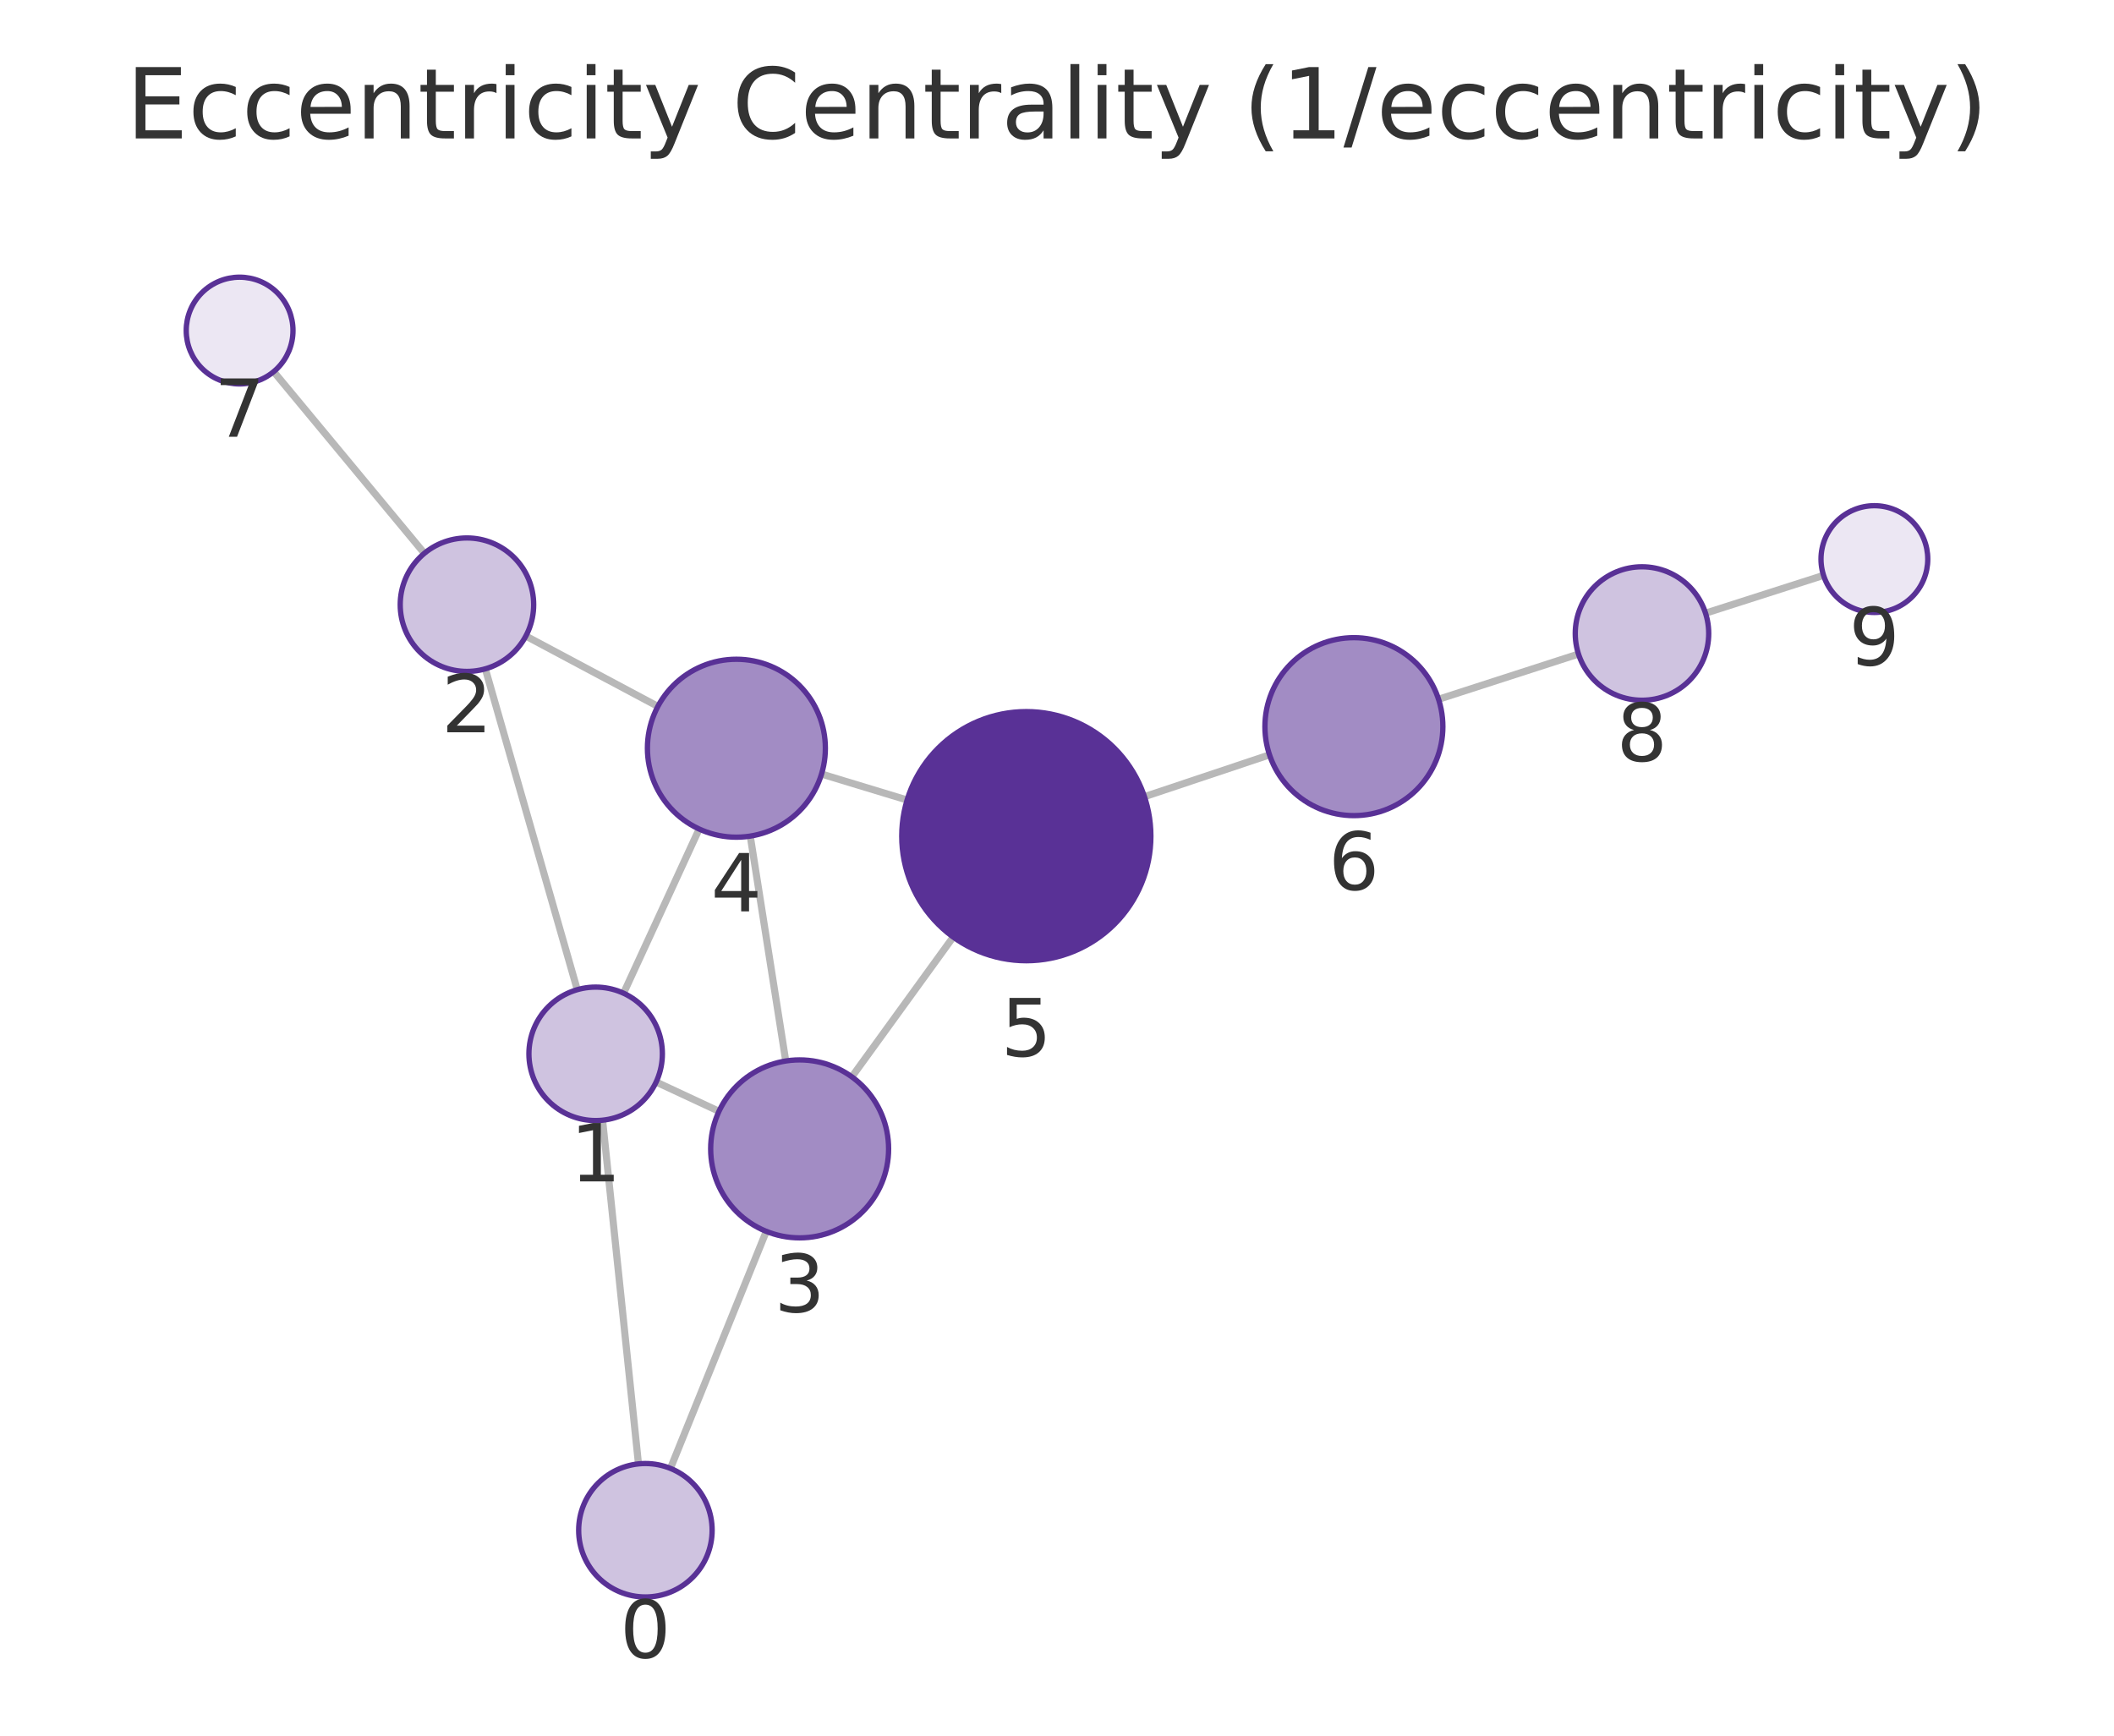
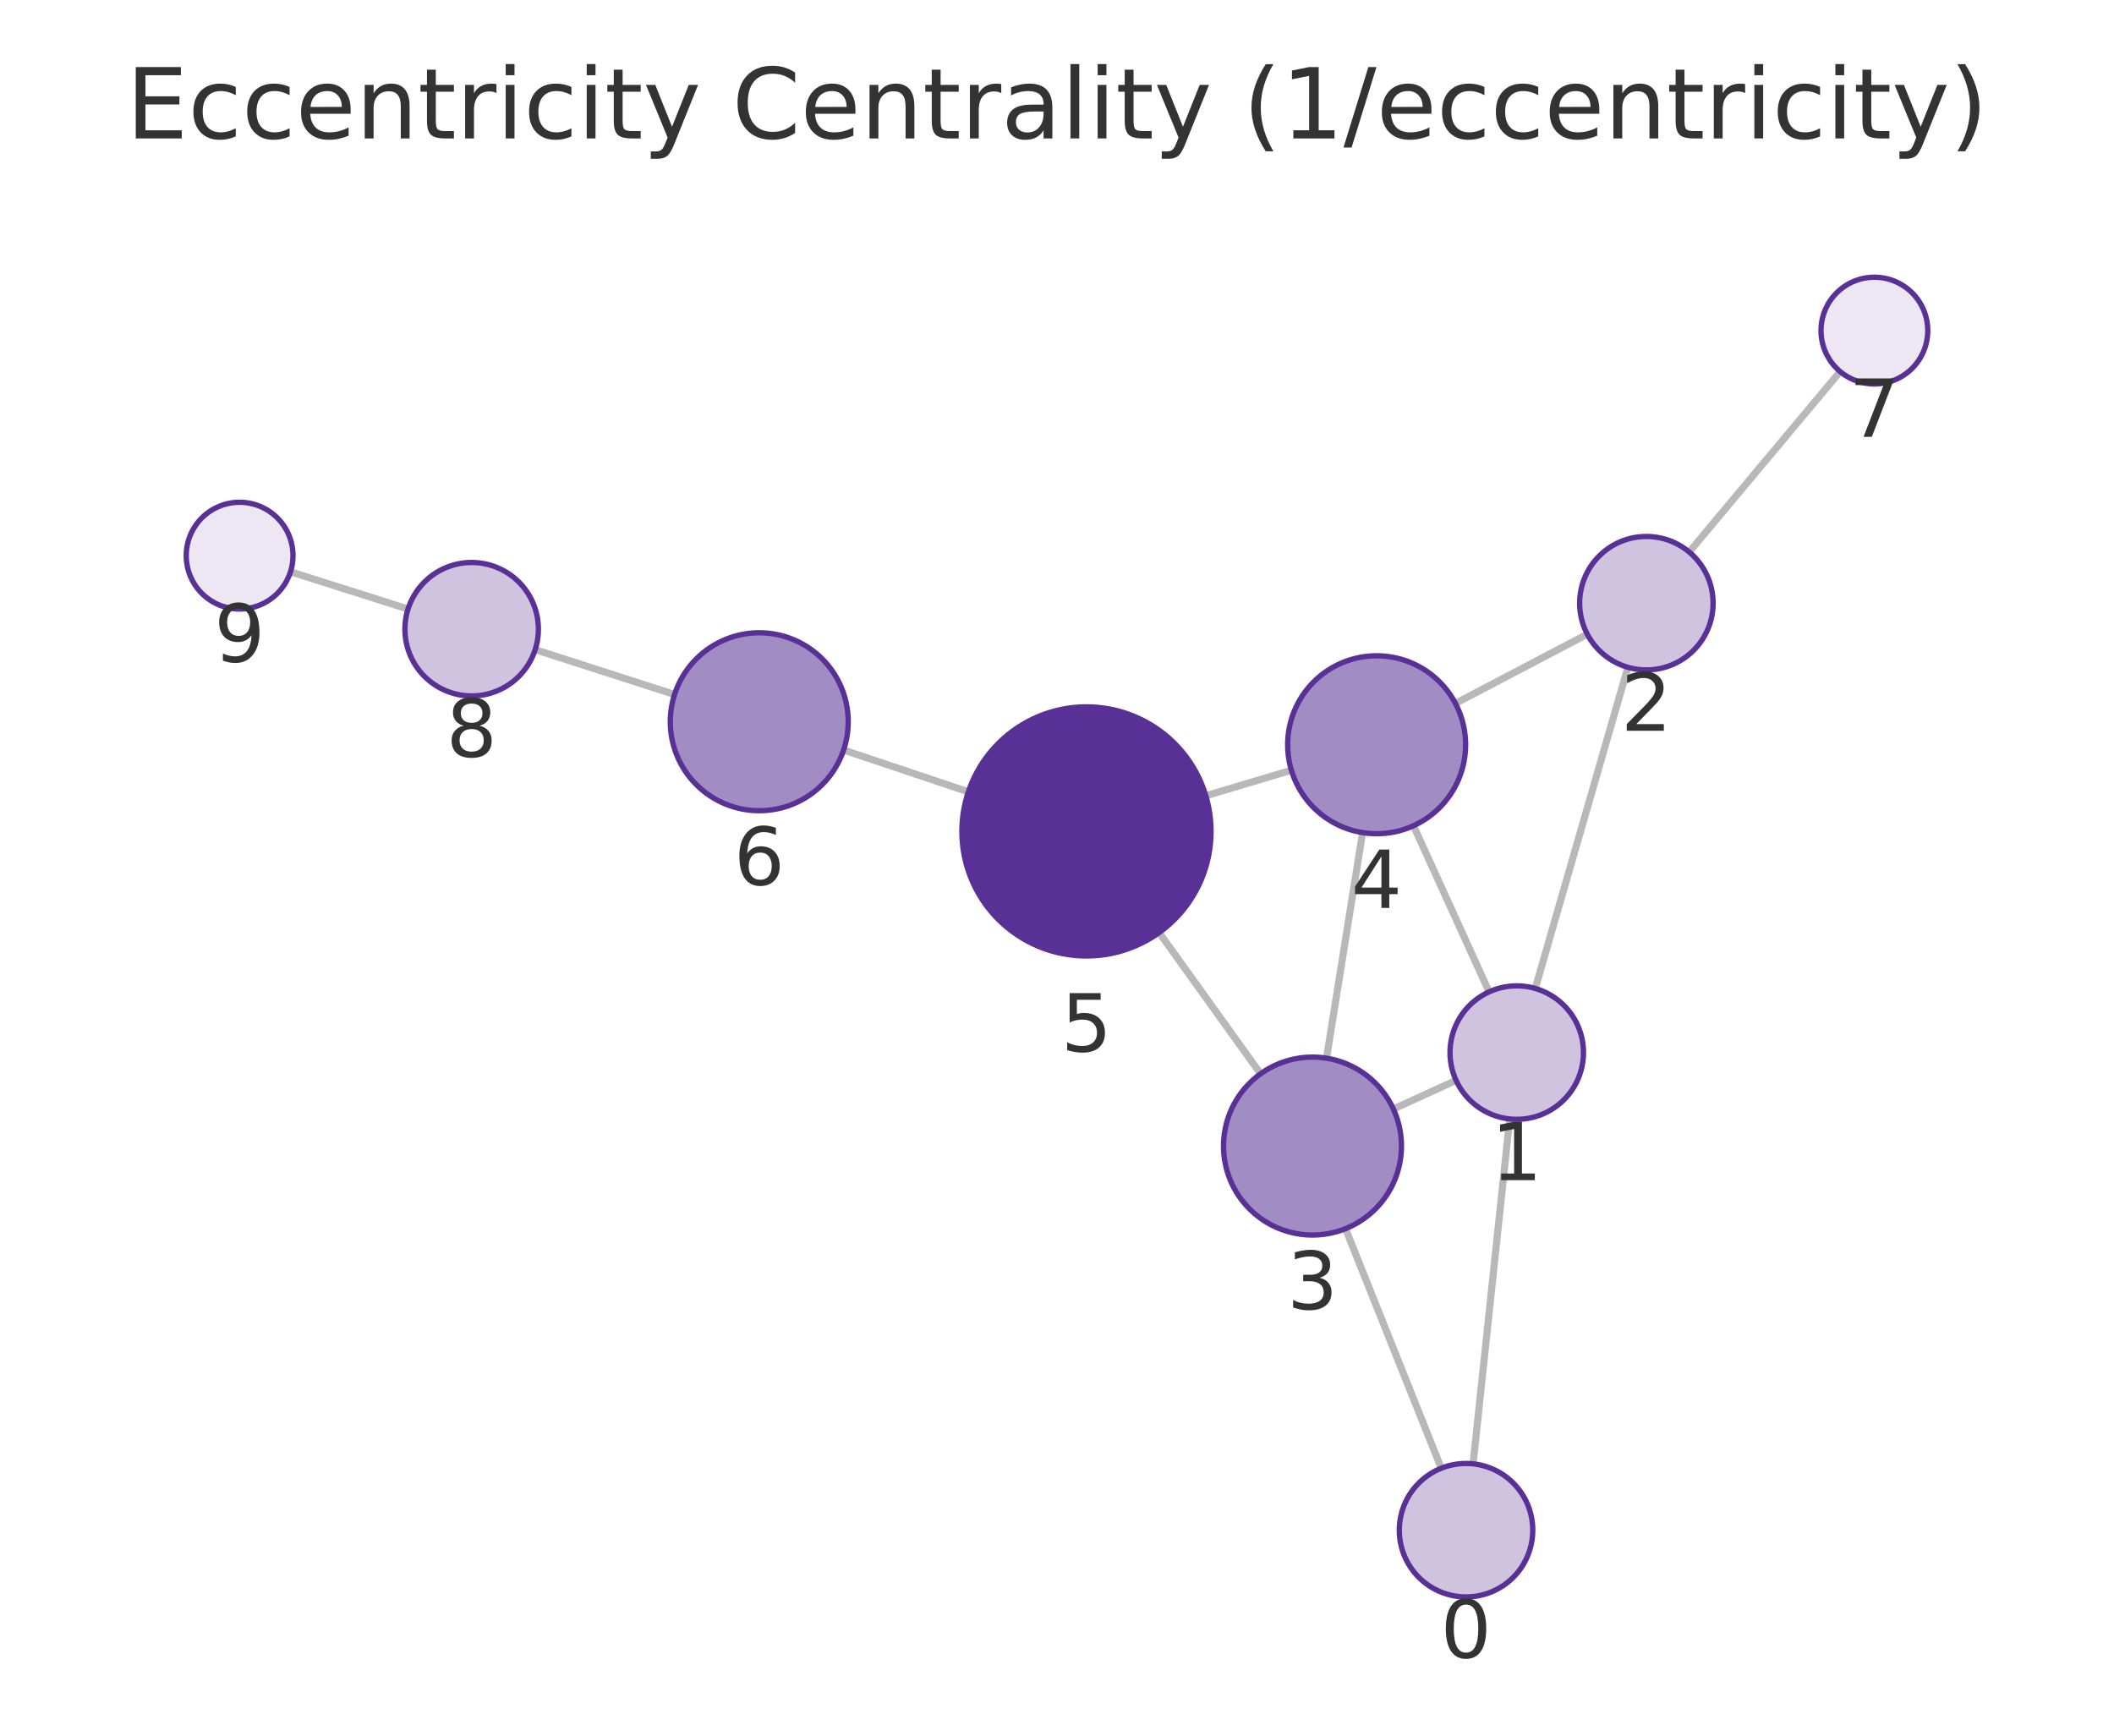
<svg xmlns="http://www.w3.org/2000/svg" xmlns:xlink="http://www.w3.org/1999/xlink" width="237.6pt" height="195.078pt" viewBox="0 0 237.6 195.078" version="1.1">
  <defs>
    <style type="text/css">*{stroke-linejoin: round; stroke-linecap: butt}</style>
  </defs>
  <g id="figure_1">
    <g id="patch_1">
      <path d="M 0 195.078  L 237.6 195.078  L 237.6 0  L 0 0  L 0 195.078  z " style="fill: none" />
    </g>
    <g id="axes_1">
      <g id="patch_2">
        <path d="M 7.2 187.878  L 230.4 187.878  L 230.4 21.558  L 7.2 21.558  L 7.2 187.878  z " style="fill: none" />
      </g>
      <g id="EdgeCollection_1">
-         <path d="M 71.76 164.532  L 67.726 125.904  " clip-path="url(#pd42b0aeefe)" style="fill: #b8b8b8; stroke: #b8b8b8; stroke-width: 0.8" />
-         <path d="M 75.351 165.039  L 86.124 138.399  " clip-path="url(#pd42b0aeefe)" style="fill: #b8b8b8; stroke: #b8b8b8; stroke-width: 0.8" />
-         <path d="M 64.881 111.235  L 54.548 75.174  " clip-path="url(#pd42b0aeefe)" style="fill: #b8b8b8; stroke: #b8b8b8; stroke-width: 0.8" />
-         <path d="M 73.745 121.613  L 80.809 124.905  " clip-path="url(#pd42b0aeefe)" style="fill: #b8b8b8; stroke: #b8b8b8; stroke-width: 0.8" />
-         <path d="M 70.084 111.633  L 78.583 93.179  " clip-path="url(#pd42b0aeefe)" style="fill: #b8b8b8; stroke: #b8b8b8; stroke-width: 0.8" />
-         <path d="M 59.101 71.49  L 73.94 79.395  " clip-path="url(#pd42b0aeefe)" style="fill: #b8b8b8; stroke: #b8b8b8; stroke-width: 0.8" />
-         <path d="M 47.694 62.191  L 30.761 41.772  " clip-path="url(#pd42b0aeefe)" style="fill: #b8b8b8; stroke: #b8b8b8; stroke-width: 0.8" />
-         <path d="M 88.314 119.251  L 84.325 93.974  " clip-path="url(#pd42b0aeefe)" style="fill: #b8b8b8; stroke: #b8b8b8; stroke-width: 0.8" />
-         <path d="M 95.743 121.032  L 107.134 105.317  " clip-path="url(#pd42b0aeefe)" style="fill: #b8b8b8; stroke: #b8b8b8; stroke-width: 0.8" />
-         <path d="M 92.335 86.999  L 101.954 89.917  " clip-path="url(#pd42b0aeefe)" style="fill: #b8b8b8; stroke: #b8b8b8; stroke-width: 0.8" />
-         <path d="M 128.628 89.542  L 142.685 84.841  " clip-path="url(#pd42b0aeefe)" style="fill: #b8b8b8; stroke: #b8b8b8; stroke-width: 0.8" />
-         <path d="M 161.684 78.594  L 177.412 73.511  " clip-path="url(#pd42b0aeefe)" style="fill: #b8b8b8; stroke: #b8b8b8; stroke-width: 0.8" />
-         <path d="M 191.691 68.917  L 204.955 64.668  " clip-path="url(#pd42b0aeefe)" style="fill: #b8b8b8; stroke: #b8b8b8; stroke-width: 0.8" />
+         <path d="M 165.565 164.528  L 169.681 125.763  " clip-path="url(#pe5b7f49e84)" style="fill: #b8b8b8; stroke: #b8b8b8; stroke-width: 0.8" />
+         <path d="M 161.989 165.022  L 151.226 138.097  " clip-path="url(#pe5b7f49e84)" style="fill: #b8b8b8; stroke: #b8b8b8; stroke-width: 0.8" />
+         <path d="M 172.551 111.099  L 182.963 75.001  " clip-path="url(#pe5b7f49e84)" style="fill: #b8b8b8; stroke: #b8b8b8; stroke-width: 0.8" />
+         <path d="M 163.653 121.426  L 156.608 124.65  " clip-path="url(#pe5b7f49e84)" style="fill: #b8b8b8; stroke: #b8b8b8; stroke-width: 0.8" />
+         <path d="M 167.366 111.479  L 158.868 92.809  " clip-path="url(#pe5b7f49e84)" style="fill: #b8b8b8; stroke: #b8b8b8; stroke-width: 0.8" />
+         <path d="M 178.401 71.281  L 163.58 79.06  " clip-path="url(#pe5b7f49e84)" style="fill: #b8b8b8; stroke: #b8b8b8; stroke-width: 0.8" />
+         <path d="M 189.854 62.042  L 206.82 41.761  " clip-path="url(#pe5b7f49e84)" style="fill: #b8b8b8; stroke: #b8b8b8; stroke-width: 0.8" />
+         <path d="M 149.093 118.936  L 153.147 93.582  " clip-path="url(#pe5b7f49e84)" style="fill: #b8b8b8; stroke: #b8b8b8; stroke-width: 0.8" />
+         <path d="M 141.681 120.689  L 130.279 104.817  " clip-path="url(#pe5b7f49e84)" style="fill: #b8b8b8; stroke: #b8b8b8; stroke-width: 0.8" />
+         <path d="M 145.143 86.569  L 135.526 89.441  " clip-path="url(#pe5b7f49e84)" style="fill: #b8b8b8; stroke: #b8b8b8; stroke-width: 0.8" />
+         <path d="M 108.837 88.998  L 94.817 84.298  " clip-path="url(#pe5b7f49e84)" style="fill: #b8b8b8; stroke: #b8b8b8; stroke-width: 0.8" />
+         <path d="M 75.816 78.057  L 60.15 73.016  " clip-path="url(#pe5b7f49e84)" style="fill: #b8b8b8; stroke: #b8b8b8; stroke-width: 0.8" />
+         <path d="M 45.861 68.453  L 32.65 64.265  " clip-path="url(#pe5b7f49e84)" style="fill: #b8b8b8; stroke: #b8b8b8; stroke-width: 0.8" />
      </g>
      <g id="VertexCollection_1">
-         <path d="M 72.539 179.492  C 74.528 179.492 76.436 178.702 77.842 177.295  C 79.248 175.889 80.039 173.981 80.039 171.992  C 80.039 170.003 79.248 168.095 77.842 166.689  C 76.436 165.282 74.528 164.492 72.539 164.492  C 70.55 164.492 68.642 165.282 67.235 166.689  C 65.829 168.095 65.039 170.003 65.039 171.992  C 65.039 173.981 65.829 175.889 67.235 177.295  C 68.642 178.702 70.55 179.492 72.539 179.492  z " clip-path="url(#pd42b0aeefe)" style="fill: #cfc3e0; stroke: #593196; stroke-width: 0.6" />
-         <path d="M 66.947 125.945  C 68.936 125.945 70.844 125.155 72.25 123.748  C 73.657 122.342 74.447 120.434 74.447 118.445  C 74.447 116.456 73.657 114.548 72.25 113.142  C 70.844 111.735 68.936 110.945 66.947 110.945  C 64.958 110.945 63.05 111.735 61.644 113.142  C 60.237 114.548 59.447 116.456 59.447 118.445  C 59.447 120.434 60.237 122.342 61.644 123.748  C 63.05 125.155 64.958 125.945 66.947 125.945  z " clip-path="url(#pd42b0aeefe)" style="fill: #cfc3e0; stroke: #593196; stroke-width: 0.6" />
-         <path d="M 52.482 75.464  C 54.471 75.464 56.378 74.674 57.785 73.267  C 59.191 71.861 59.982 69.953 59.982 67.964  C 59.982 65.975 59.191 64.067 57.785 62.661  C 56.378 61.254 54.471 60.464 52.482 60.464  C 50.493 60.464 48.585 61.254 47.178 62.661  C 45.772 64.067 44.982 65.975 44.982 67.964  C 44.982 69.953 45.772 71.861 47.178 73.267  C 48.585 74.674 50.493 75.464 52.482 75.464  z " clip-path="url(#pd42b0aeefe)" style="fill: #cfc3e0; stroke: #593196; stroke-width: 0.6" />
-         <path d="M 89.874 139.128  C 92.526 139.128 95.069 138.075 96.945 136.199  C 98.82 134.324 99.874 131.78 99.874 129.128  C 99.874 126.476 98.82 123.932 96.945 122.057  C 95.069 120.182 92.526 119.128 89.874 119.128  C 87.221 119.128 84.678 120.182 82.802 122.057  C 80.927 123.932 79.874 126.476 79.874 129.128  C 79.874 131.78 80.927 134.324 82.802 136.199  C 84.678 138.075 87.221 139.128 89.874 139.128  z " clip-path="url(#pd42b0aeefe)" style="fill: #a28cc4; stroke: #593196; stroke-width: 0.6" />
-         <path d="M 82.766 94.096  C 85.418 94.096 87.962 93.042 89.837 91.167  C 91.712 89.292 92.766 86.748 92.766 84.096  C 92.766 81.444 91.712 78.9 89.837 77.025  C 87.962 75.15 85.418 74.096 82.766 74.096  C 80.114 74.096 77.57 75.15 75.695 77.025  C 73.82 78.9 72.766 81.444 72.766 84.096  C 72.766 86.748 73.82 89.292 75.695 91.167  C 77.57 93.042 80.114 94.096 82.766 94.096  z " clip-path="url(#pd42b0aeefe)" style="fill: #a28cc4; stroke: #593196; stroke-width: 0.6" />
-         <path d="M 115.351 107.981  C 119.064 107.981 122.625 106.506 125.251 103.881  C 127.876 101.255 129.351 97.694 129.351 93.981  C 129.351 90.269 127.876 86.707 125.251 84.082  C 122.625 81.456 119.064 79.981 115.351 79.981  C 111.638 79.981 108.077 81.456 105.452 84.082  C 102.826 86.707 101.351 90.269 101.351 93.981  C 101.351 97.694 102.826 101.255 105.452 103.881  C 108.077 106.506 111.638 107.981 115.351 107.981  z " clip-path="url(#pd42b0aeefe)" style="fill: #593196; stroke: #593196; stroke-width: 0.6" />
-         <path d="M 152.169 91.67  C 154.821 91.67 157.365 90.616 159.24 88.741  C 161.115 86.866 162.169 84.322 162.169 81.67  C 162.169 79.018 161.115 76.474 159.24 74.599  C 157.365 72.723 154.821 71.67 152.169 71.67  C 149.517 71.67 146.973 72.723 145.098 74.599  C 143.223 76.474 142.169 79.018 142.169 81.67  C 142.169 84.322 143.223 86.866 145.098 88.741  C 146.973 90.616 149.517 91.67 152.169 91.67  z " clip-path="url(#pd42b0aeefe)" style="fill: #a28cc4; stroke: #593196; stroke-width: 0.6" />
-         <path d="M 26.931 43.154  C 28.522 43.154 30.048 42.522 31.173 41.397  C 32.298 40.271 32.931 38.745 32.931 37.154  C 32.931 35.563 32.298 34.036 31.173 32.911  C 30.048 31.786 28.522 31.154 26.931 31.154  C 25.339 31.154 23.813 31.786 22.688 32.911  C 21.563 34.036 20.931 35.563 20.931 37.154  C 20.931 38.745 21.563 40.271 22.688 41.397  C 23.813 42.522 25.339 43.154 26.931 43.154  z " clip-path="url(#pd42b0aeefe)" style="fill: #ece7f3; stroke: #593196; stroke-width: 0.6" />
-         <path d="M 184.548 78.704  C 186.537 78.704 188.445 77.914 189.852 76.508  C 191.258 75.101 192.048 73.193 192.048 71.204  C 192.048 69.215 191.258 67.307 189.852 65.901  C 188.445 64.495 186.537 63.704 184.548 63.704  C 182.559 63.704 180.652 64.495 179.245 65.901  C 177.839 67.307 177.048 69.215 177.048 71.204  C 177.048 73.193 177.839 75.101 179.245 76.508  C 180.652 77.914 182.559 78.704 184.548 78.704  z " clip-path="url(#pd42b0aeefe)" style="fill: #cfc3e0; stroke: #593196; stroke-width: 0.6" />
-         <path d="M 210.669 68.838  C 212.261 68.838 213.787 68.206 214.912 67.081  C 216.037 65.956 216.669 64.43 216.669 62.838  C 216.669 61.247 216.037 59.721 214.912 58.596  C 213.787 57.471 212.261 56.838 210.669 56.838  C 209.078 56.838 207.552 57.471 206.427 58.596  C 205.302 59.721 204.669 61.247 204.669 62.838  C 204.669 64.43 205.302 65.956 206.427 67.081  C 207.552 68.206 209.078 68.838 210.669 68.838  z " clip-path="url(#pd42b0aeefe)" style="fill: #ece7f3; stroke: #593196; stroke-width: 0.6" />
+         <path d="M 164.773 179.486  C 166.762 179.486 168.67 178.696 170.076 177.29  C 171.483 175.883 172.273 173.975 172.273 171.986  C 172.273 169.997 171.483 168.089 170.076 166.683  C 168.67 165.276 166.762 164.486 164.773 164.486  C 162.784 164.486 160.876 165.276 159.469 166.683  C 158.063 168.089 157.273 169.997 157.273 171.986  C 157.273 173.975 158.063 175.883 159.469 177.29  C 160.876 178.696 162.784 179.486 164.773 179.486  z " clip-path="url(#pe5b7f49e84)" style="fill: #cfc3e0; stroke: #593196; stroke-width: 0.6" />
+         <path d="M 170.473 125.805  C 172.462 125.805 174.37 125.015 175.776 123.609  C 177.183 122.202 177.973 120.294 177.973 118.305  C 177.973 116.316 177.183 114.408 175.776 113.002  C 174.37 111.596 172.462 110.805 170.473 110.805  C 168.484 110.805 166.576 111.596 165.169 113.002  C 163.763 114.408 162.973 116.316 162.973 118.305  C 162.973 120.294 163.763 122.202 165.169 123.609  C 166.576 125.015 168.484 125.805 170.473 125.805  z " clip-path="url(#pe5b7f49e84)" style="fill: #cfc3e0; stroke: #593196; stroke-width: 0.6" />
+         <path d="M 185.042 75.295  C 187.031 75.295 188.939 74.505 190.345 73.098  C 191.752 71.692 192.542 69.784 192.542 67.795  C 192.542 65.806 191.752 63.898 190.345 62.492  C 188.939 61.085 187.031 60.295 185.042 60.295  C 183.053 60.295 181.145 61.085 179.738 62.492  C 178.332 63.898 177.542 65.806 177.542 67.795  C 177.542 69.784 178.332 71.692 179.738 73.098  C 181.145 74.505 183.053 75.295 185.042 75.295  z " clip-path="url(#pe5b7f49e84)" style="fill: #cfc3e0; stroke: #593196; stroke-width: 0.6" />
+         <path d="M 147.515 138.811  C 150.167 138.811 152.711 137.757 154.586 135.882  C 156.461 134.007 157.515 131.463 157.515 128.811  C 157.515 126.159 156.461 123.615 154.586 121.74  C 152.711 119.865 150.167 118.811 147.515 118.811  C 144.863 118.811 142.319 119.865 140.444 121.74  C 138.568 123.615 137.515 126.159 137.515 128.811  C 137.515 131.463 138.568 134.007 140.444 135.882  C 142.319 137.757 144.863 138.811 147.515 138.811  z " clip-path="url(#pe5b7f49e84)" style="fill: #a28cc4; stroke: #593196; stroke-width: 0.6" />
+         <path d="M 154.725 93.707  C 157.377 93.707 159.921 92.654 161.796 90.778  C 163.671 88.903 164.725 86.359 164.725 83.707  C 164.725 81.055 163.671 78.511 161.796 76.636  C 159.921 74.761 157.377 73.707 154.725 73.707  C 152.073 73.707 149.529 74.761 147.654 76.636  C 145.779 78.511 144.725 81.055 144.725 83.707  C 144.725 86.359 145.779 88.903 147.654 90.778  C 149.529 92.654 152.073 93.707 154.725 93.707  z " clip-path="url(#pe5b7f49e84)" style="fill: #a28cc4; stroke: #593196; stroke-width: 0.6" />
+         <path d="M 122.111 107.447  C 125.824 107.447 129.386 105.971 132.011 103.346  C 134.636 100.721 136.111 97.159 136.111 93.447  C 136.111 89.734 134.636 86.172 132.011 83.547  C 129.386 80.922 125.824 79.447 122.111 79.447  C 118.399 79.447 114.837 80.922 112.212 83.547  C 109.587 86.172 108.111 89.734 108.111 93.447  C 108.111 97.159 109.587 100.721 112.212 103.346  C 114.837 105.971 118.399 107.447 122.111 107.447  z " clip-path="url(#pe5b7f49e84)" style="fill: #593196; stroke: #593196; stroke-width: 0.6" />
+         <path d="M 85.335 91.12  C 87.987 91.12 90.531 90.067 92.406 88.191  C 94.282 86.316 95.335 83.772 95.335 81.12  C 95.335 78.468 94.282 75.925 92.406 74.049  C 90.531 72.174 87.987 71.12 85.335 71.12  C 82.683 71.12 80.14 72.174 78.264 74.049  C 76.389 75.925 75.335 78.468 75.335 81.12  C 75.335 83.772 76.389 86.316 78.264 88.191  C 80.14 90.067 82.683 91.12 85.335 91.12  z " clip-path="url(#pe5b7f49e84)" style="fill: #a28cc4; stroke: #593196; stroke-width: 0.6" />
+         <path d="M 210.669 43.158  C 212.261 43.158 213.787 42.526 214.912 41.401  C 216.037 40.276 216.669 38.75 216.669 37.158  C 216.669 35.567 216.037 34.041 214.912 32.916  C 213.787 31.791 212.261 31.158 210.669 31.158  C 209.078 31.158 207.552 31.791 206.427 32.916  C 205.302 34.041 204.669 35.567 204.669 37.158  C 204.669 38.75 205.302 40.276 206.427 41.401  C 207.552 42.526 209.078 43.158 210.669 43.158  z " clip-path="url(#pe5b7f49e84)" style="fill: #ece7f3; stroke: #593196; stroke-width: 0.6" />
+         <path d="M 53.011 78.219  C 55 78.219 56.908 77.428 58.314 76.022  C 59.721 74.615 60.511 72.708 60.511 70.719  C 60.511 68.73 59.721 66.822 58.314 65.415  C 56.908 64.009 55 63.219 53.011 63.219  C 51.022 63.219 49.114 64.009 47.708 65.415  C 46.301 66.822 45.511 68.73 45.511 70.719  C 45.511 72.708 46.301 74.615 47.708 76.022  C 49.114 77.428 51.022 78.219 53.011 78.219  z " clip-path="url(#pe5b7f49e84)" style="fill: #cfc3e0; stroke: #593196; stroke-width: 0.6" />
+         <path d="M 26.931 68.452  C 28.522 68.452 30.048 67.82 31.173 66.695  C 32.298 65.57 32.931 64.044 32.931 62.452  C 32.931 60.861 32.298 59.335 31.173 58.21  C 30.048 57.085 28.522 56.452 26.931 56.452  C 25.339 56.452 23.813 57.085 22.688 58.21  C 21.563 59.335 20.931 60.861 20.931 62.452  C 20.931 64.044 21.563 65.57 22.688 66.695  C 23.813 67.82 25.339 68.452 26.931 68.452  z " clip-path="url(#pe5b7f49e84)" style="fill: #ece7f3; stroke: #593196; stroke-width: 0.6" />
      </g>
      <g id="text_1">
-         <g clip-path="url(#pd42b0aeefe)">
-           <g style="fill: #333333" transform="translate(69.67561 186.3298) scale(0.09 -0.09)">
+         <g clip-path="url(#pe5b7f49e84)">
+           <g style="fill: #333333" transform="translate(161.9096 186.3241) scale(0.09 -0.09)">
            <defs>
              <path id="DejaVuSans-13" d="M 2034 4250  Q 1547 4250 1301 3770  Q 1056 3291 1056 2328  Q 1056 1369 1301 889  Q 1547 409 2034 409  Q 2525 409 2770 889  Q 3016 1369 3016 2328  Q 3016 3291 2770 3770  Q 2525 4250 2034 4250  z M 2034 4750  Q 2819 4750 3233 4129  Q 3647 3509 3647 2328  Q 3647 1150 3233 529  Q 2819 -91 2034 -91  Q 1250 -91 836 529  Q 422 1150 422 2328  Q 422 3509 836 4129  Q 1250 4750 2034 4750  z " transform="scale(0.015625)" />
            </defs>
            <use xlink:href="#DejaVuSans-13" />
          </g>
        </g>
      </g>
      <g id="text_2">
-         <g clip-path="url(#pd42b0aeefe)">
-           <g style="fill: #333333" transform="translate(64.08388 132.7829) scale(0.09 -0.09)">
+         <g clip-path="url(#pe5b7f49e84)">
+           <g style="fill: #333333" transform="translate(167.6097 132.6432) scale(0.09 -0.09)">
            <defs>
              <path id="DejaVuSans-14" d="M 794 531  L 1825 531  L 1825 4091  L 703 3866  L 703 4441  L 1819 4666  L 2450 4666  L 2450 531  L 3481 531  L 3481 0  L 794 0  L 794 531  z " transform="scale(0.015625)" />
            </defs>
            <use xlink:href="#DejaVuSans-14" />
          </g>
        </g>
      </g>
      <g id="text_3">
-         <g clip-path="url(#pd42b0aeefe)">
-           <g style="fill: #333333" transform="translate(49.61849 82.30184) scale(0.09 -0.09)">
+         <g clip-path="url(#pe5b7f49e84)">
+           <g style="fill: #333333" transform="translate(182.1786 82.13294) scale(0.09 -0.09)">
            <defs>
              <path id="DejaVuSans-15" d="M 1228 531  L 3431 531  L 3431 0  L 469 0  L 469 531  Q 828 903 1448 1529  Q 2069 2156 2228 2338  Q 2531 2678 2651 2914  Q 2772 3150 2772 3378  Q 2772 3750 2511 3984  Q 2250 4219 1831 4219  Q 1534 4219 1204 4116  Q 875 4013 500 3803  L 500 4441  Q 881 4594 1212 4672  Q 1544 4750 1819 4750  Q 2544 4750 2975 4387  Q 3406 4025 3406 3419  Q 3406 3131 3298 2873  Q 3191 2616 2906 2266  Q 2828 2175 2409 1742  Q 1991 1309 1228 531  z " transform="scale(0.015625)" />
            </defs>
            <use xlink:href="#DejaVuSans-15" />
          </g>
        </g>
      </g>
      <g id="text_4">
-         <g clip-path="url(#pd42b0aeefe)">
-           <g style="fill: #333333" transform="translate(87.01038 147.4661) scale(0.09 -0.09)">
+         <g clip-path="url(#pe5b7f49e84)">
+           <g style="fill: #333333" transform="translate(144.6517 147.149) scale(0.09 -0.09)">
            <defs>
              <path id="DejaVuSans-16" d="M 2597 2516  Q 3050 2419 3304 2112  Q 3559 1806 3559 1356  Q 3559 666 3084 287  Q 2609 -91 1734 -91  Q 1441 -91 1130 -33  Q 819 25 488 141  L 488 750  Q 750 597 1062 519  Q 1375 441 1716 441  Q 2309 441 2620 675  Q 2931 909 2931 1356  Q 2931 1769 2642 2001  Q 2353 2234 1838 2234  L 1294 2234  L 1294 2753  L 1863 2753  Q 2328 2753 2575 2939  Q 2822 3125 2822 3475  Q 2822 3834 2567 4026  Q 2313 4219 1838 4219  Q 1578 4219 1281 4162  Q 984 4106 628 3988  L 628 4550  Q 988 4650 1302 4700  Q 1616 4750 1894 4750  Q 2613 4750 3031 4423  Q 3450 4097 3450 3541  Q 3450 3153 3228 2886  Q 3006 2619 2597 2516  z " transform="scale(0.015625)" />
            </defs>
            <use xlink:href="#DejaVuSans-16" />
          </g>
        </g>
      </g>
      <g id="text_5">
-         <g clip-path="url(#pd42b0aeefe)">
-           <g style="fill: #333333" transform="translate(79.90285 102.434) scale(0.09 -0.09)">
+         <g clip-path="url(#pe5b7f49e84)">
+           <g style="fill: #333333" transform="translate(151.862 102.0451) scale(0.09 -0.09)">
            <defs>
              <path id="DejaVuSans-17" d="M 2419 4116  L 825 1625  L 2419 1625  L 2419 4116  z M 2253 4666  L 3047 4666  L 3047 1625  L 3713 1625  L 3713 1100  L 3047 1100  L 3047 0  L 2419 0  L 2419 1100  L 313 1100  L 313 1709  L 2253 4666  z " transform="scale(0.015625)" />
            </defs>
            <use xlink:href="#DejaVuSans-17" />
          </g>
        </g>
      </g>
      <g id="text_6">
-         <g clip-path="url(#pd42b0aeefe)">
-           <g style="fill: #333333" transform="translate(112.488 118.7193) scale(0.09 -0.09)">
+         <g clip-path="url(#pe5b7f49e84)">
+           <g style="fill: #333333" transform="translate(119.2484 118.1845) scale(0.09 -0.09)">
            <defs>
              <path id="DejaVuSans-18" d="M 691 4666  L 3169 4666  L 3169 4134  L 1269 4134  L 1269 2991  Q 1406 3038 1543 3061  Q 1681 3084 1819 3084  Q 2600 3084 3056 2656  Q 3513 2228 3513 1497  Q 3513 744 3044 326  Q 2575 -91 1722 -91  Q 1428 -91 1123 -41  Q 819 9 494 109  L 494 744  Q 775 591 1075 516  Q 1375 441 1709 441  Q 2250 441 2565 725  Q 2881 1009 2881 1497  Q 2881 1984 2565 2268  Q 2250 2553 1709 2553  Q 1456 2553 1204 2497  Q 953 2441 691 2322  L 691 4666  z " transform="scale(0.015625)" />
            </defs>
            <use xlink:href="#DejaVuSans-18" />
          </g>
        </g>
      </g>
      <g id="text_7">
-         <g clip-path="url(#pd42b0aeefe)">
-           <g style="fill: #333333" transform="translate(149.3058 100.0076) scale(0.09 -0.09)">
+         <g clip-path="url(#pe5b7f49e84)">
+           <g style="fill: #333333" transform="translate(82.47226 99.45832) scale(0.09 -0.09)">
            <defs>
              <path id="DejaVuSans-19" d="M 2113 2584  Q 1688 2584 1439 2293  Q 1191 2003 1191 1497  Q 1191 994 1439 701  Q 1688 409 2113 409  Q 2538 409 2786 701  Q 3034 994 3034 1497  Q 3034 2003 2786 2293  Q 2538 2584 2113 2584  z M 3366 4563  L 3366 3988  Q 3128 4100 2886 4159  Q 2644 4219 2406 4219  Q 1781 4219 1451 3797  Q 1122 3375 1075 2522  Q 1259 2794 1537 2939  Q 1816 3084 2150 3084  Q 2853 3084 3261 2657  Q 3669 2231 3669 1497  Q 3669 778 3244 343  Q 2819 -91 2113 -91  Q 1303 -91 875 529  Q 447 1150 447 2328  Q 447 3434 972 4092  Q 1497 4750 2381 4750  Q 2619 4750 2861 4703  Q 3103 4656 3366 4563  z " transform="scale(0.015625)" />
            </defs>
            <use xlink:href="#DejaVuSans-19" />
          </g>
        </g>
      </g>
      <g id="text_8">
-         <g clip-path="url(#pd42b0aeefe)">
-           <g style="fill: #333333" transform="translate(24.06757 49.09184) scale(0.09 -0.09)">
+         <g clip-path="url(#pe5b7f49e84)">
+           <g style="fill: #333333" transform="translate(207.8064 49.09635) scale(0.09 -0.09)">
            <defs>
              <path id="DejaVuSans-1a" d="M 525 4666  L 3525 4666  L 3525 4397  L 1831 0  L 1172 0  L 2766 4134  L 525 4134  L 525 4666  z " transform="scale(0.015625)" />
            </defs>
            <use xlink:href="#DejaVuSans-1a" />
          </g>
        </g>
      </g>
      <g id="text_9">
-         <g clip-path="url(#pd42b0aeefe)">
-           <g style="fill: #333333" transform="translate(181.6853 85.54219) scale(0.09 -0.09)">
+         <g clip-path="url(#pe5b7f49e84)">
+           <g style="fill: #333333" transform="translate(50.14782 85.05647) scale(0.09 -0.09)">
            <defs>
              <path id="DejaVuSans-1b" d="M 2034 2216  Q 1584 2216 1326 1975  Q 1069 1734 1069 1313  Q 1069 891 1326 650  Q 1584 409 2034 409  Q 2484 409 2743 651  Q 3003 894 3003 1313  Q 3003 1734 2745 1975  Q 2488 2216 2034 2216  z M 1403 2484  Q 997 2584 770 2862  Q 544 3141 544 3541  Q 544 4100 942 4425  Q 1341 4750 2034 4750  Q 2731 4750 3128 4425  Q 3525 4100 3525 3541  Q 3525 3141 3298 2862  Q 3072 2584 2669 2484  Q 3125 2378 3379 2068  Q 3634 1759 3634 1313  Q 3634 634 3220 271  Q 2806 -91 2034 -91  Q 1263 -91 848 271  Q 434 634 434 1313  Q 434 1759 690 2068  Q 947 2378 1403 2484  z M 1172 3481  Q 1172 3119 1398 2916  Q 1625 2713 2034 2713  Q 2441 2713 2670 2916  Q 2900 3119 2900 3481  Q 2900 3844 2670 4047  Q 2441 4250 2034 4250  Q 1625 4250 1398 4047  Q 1172 3844 1172 3481  z " transform="scale(0.015625)" />
            </defs>
            <use xlink:href="#DejaVuSans-1b" />
          </g>
        </g>
      </g>
      <g id="text_10">
-         <g clip-path="url(#pd42b0aeefe)">
-           <g style="fill: #333333" transform="translate(207.8062 74.77624) scale(0.09 -0.09)">
+         <g clip-path="url(#pe5b7f49e84)">
+           <g style="fill: #333333" transform="translate(24.06738 74.39032) scale(0.09 -0.09)">
            <defs>
              <path id="DejaVuSans-1c" d="M 703 97  L 703 672  Q 941 559 1184 500  Q 1428 441 1663 441  Q 2288 441 2617 861  Q 2947 1281 2994 2138  Q 2813 1869 2534 1725  Q 2256 1581 1919 1581  Q 1219 1581 811 2004  Q 403 2428 403 3163  Q 403 3881 828 4315  Q 1253 4750 1959 4750  Q 2769 4750 3195 4129  Q 3622 3509 3622 2328  Q 3622 1225 3098 567  Q 2575 -91 1691 -91  Q 1453 -91 1209 -44  Q 966 3 703 97  z M 1959 2075  Q 2384 2075 2632 2365  Q 2881 2656 2881 3163  Q 2881 3666 2632 3958  Q 2384 4250 1959 4250  Q 1534 4250 1286 3958  Q 1038 3666 1038 3163  Q 1038 2656 1286 2365  Q 1534 2075 1959 2075  z " transform="scale(0.015625)" />
            </defs>
            <use xlink:href="#DejaVuSans-1c" />
          </g>
        </g>
      </g>
      <g id="matplotlib.axis_1" />
      <g id="matplotlib.axis_2" />
      <g id="text_11">
        <g style="fill: #333333" transform="translate(14.18141 15.55828) scale(0.11 -0.11)">
          <defs>
            <path id="DejaVuSans-28" d="M 628 4666  L 3578 4666  L 3578 4134  L 1259 4134  L 1259 2753  L 3481 2753  L 3481 2222  L 1259 2222  L 1259 531  L 3634 531  L 3634 0  L 628 0  L 628 4666  z " transform="scale(0.015625)" />
            <path id="DejaVuSans-46" d="M 3122 3366  L 3122 2828  Q 2878 2963 2633 3030  Q 2388 3097 2138 3097  Q 1578 3097 1268 2742  Q 959 2388 959 1747  Q 959 1106 1268 751  Q 1578 397 2138 397  Q 2388 397 2633 464  Q 2878 531 3122 666  L 3122 134  Q 2881 22 2623 -34  Q 2366 -91 2075 -91  Q 1284 -91 818 406  Q 353 903 353 1747  Q 353 2603 823 3093  Q 1294 3584 2113 3584  Q 2378 3584 2631 3529  Q 2884 3475 3122 3366  z " transform="scale(0.015625)" />
            <path id="DejaVuSans-48" d="M 3597 1894  L 3597 1613  L 953 1613  Q 991 1019 1311 708  Q 1631 397 2203 397  Q 2534 397 2845 478  Q 3156 559 3463 722  L 3463 178  Q 3153 47 2828 -22  Q 2503 -91 2169 -91  Q 1331 -91 842 396  Q 353 884 353 1716  Q 353 2575 817 3079  Q 1281 3584 2069 3584  Q 2775 3584 3186 3129  Q 3597 2675 3597 1894  z M 3022 2063  Q 3016 2534 2758 2815  Q 2500 3097 2075 3097  Q 1594 3097 1305 2825  Q 1016 2553 972 2059  L 3022 2063  z " transform="scale(0.015625)" />
            <path id="DejaVuSans-51" d="M 3513 2113  L 3513 0  L 2938 0  L 2938 2094  Q 2938 2591 2744 2837  Q 2550 3084 2163 3084  Q 1697 3084 1428 2787  Q 1159 2491 1159 1978  L 1159 0  L 581 0  L 581 3500  L 1159 3500  L 1159 2956  Q 1366 3272 1645 3428  Q 1925 3584 2291 3584  Q 2894 3584 3203 3211  Q 3513 2838 3513 2113  z " transform="scale(0.015625)" />
            <path id="DejaVuSans-57" d="M 1172 4494  L 1172 3500  L 2356 3500  L 2356 3053  L 1172 3053  L 1172 1153  Q 1172 725 1289 603  Q 1406 481 1766 481  L 2356 481  L 2356 0  L 1766 0  Q 1100 0 847 248  Q 594 497 594 1153  L 594 3053  L 172 3053  L 172 3500  L 594 3500  L 594 4494  L 1172 4494  z " transform="scale(0.015625)" />
            <path id="DejaVuSans-55" d="M 2631 2963  Q 2534 3019 2420 3045  Q 2306 3072 2169 3072  Q 1681 3072 1420 2755  Q 1159 2438 1159 1844  L 1159 0  L 581 0  L 581 3500  L 1159 3500  L 1159 2956  Q 1341 3275 1631 3429  Q 1922 3584 2338 3584  Q 2397 3584 2469 3576  Q 2541 3569 2628 3553  L 2631 2963  z " transform="scale(0.015625)" />
            <path id="DejaVuSans-4c" d="M 603 3500  L 1178 3500  L 1178 0  L 603 0  L 603 3500  z M 603 4863  L 1178 4863  L 1178 4134  L 603 4134  L 603 4863  z " transform="scale(0.015625)" />
            <path id="DejaVuSans-5c" d="M 2059 -325  Q 1816 -950 1584 -1140  Q 1353 -1331 966 -1331  L 506 -1331  L 506 -850  L 844 -850  Q 1081 -850 1212 -737  Q 1344 -625 1503 -206  L 1606 56  L 191 3500  L 800 3500  L 1894 763  L 2988 3500  L 3597 3500  L 2059 -325  z " transform="scale(0.015625)" />
            <path id="DejaVuSans-3" transform="scale(0.015625)" />
            <path id="DejaVuSans-26" d="M 4122 4306  L 4122 3641  Q 3803 3938 3442 4084  Q 3081 4231 2675 4231  Q 1875 4231 1450 3742  Q 1025 3253 1025 2328  Q 1025 1406 1450 917  Q 1875 428 2675 428  Q 3081 428 3442 575  Q 3803 722 4122 1019  L 4122 359  Q 3791 134 3420 21  Q 3050 -91 2638 -91  Q 1578 -91 968 557  Q 359 1206 359 2328  Q 359 3453 968 4101  Q 1578 4750 2638 4750  Q 3056 4750 3426 4639  Q 3797 4528 4122 4306  z " transform="scale(0.015625)" />
            <path id="DejaVuSans-44" d="M 2194 1759  Q 1497 1759 1228 1600  Q 959 1441 959 1056  Q 959 750 1161 570  Q 1363 391 1709 391  Q 2188 391 2477 730  Q 2766 1069 2766 1631  L 2766 1759  L 2194 1759  z M 3341 1997  L 3341 0  L 2766 0  L 2766 531  Q 2569 213 2275 61  Q 1981 -91 1556 -91  Q 1019 -91 701 211  Q 384 513 384 1019  Q 384 1609 779 1909  Q 1175 2209 1959 2209  L 2766 2209  L 2766 2266  Q 2766 2663 2505 2880  Q 2244 3097 1772 3097  Q 1472 3097 1187 3025  Q 903 2953 641 2809  L 641 3341  Q 956 3463 1253 3523  Q 1550 3584 1831 3584  Q 2591 3584 2966 3190  Q 3341 2797 3341 1997  z " transform="scale(0.015625)" />
            <path id="DejaVuSans-4f" d="M 603 4863  L 1178 4863  L 1178 0  L 603 0  L 603 4863  z " transform="scale(0.015625)" />
            <path id="DejaVuSans-b" d="M 1984 4856  Q 1566 4138 1362 3434  Q 1159 2731 1159 2009  Q 1159 1288 1364 580  Q 1569 -128 1984 -844  L 1484 -844  Q 1016 -109 783 600  Q 550 1309 550 2009  Q 550 2706 781 3412  Q 1013 4119 1484 4856  L 1984 4856  z " transform="scale(0.015625)" />
            <path id="DejaVuSans-12" d="M 1625 4666  L 2156 4666  L 531 -594  L 0 -594  L 1625 4666  z " transform="scale(0.015625)" />
            <path id="DejaVuSans-c" d="M 513 4856  L 1013 4856  Q 1481 4119 1714 3412  Q 1947 2706 1947 2009  Q 1947 1309 1714 600  Q 1481 -109 1013 -844  L 513 -844  Q 928 -128 1133 580  Q 1338 1288 1338 2009  Q 1338 2731 1133 3434  Q 928 4138 513 4856  z " transform="scale(0.015625)" />
          </defs>
          <use xlink:href="#DejaVuSans-28" />
          <use xlink:href="#DejaVuSans-46" transform="translate(63.1875 0)" />
          <use xlink:href="#DejaVuSans-46" transform="translate(118.1719 0)" />
          <use xlink:href="#DejaVuSans-48" transform="translate(173.1562 0)" />
          <use xlink:href="#DejaVuSans-51" transform="translate(234.6875 0)" />
          <use xlink:href="#DejaVuSans-57" transform="translate(298.0625 0)" />
          <use xlink:href="#DejaVuSans-55" transform="translate(337.2656 0)" />
          <use xlink:href="#DejaVuSans-4c" transform="translate(378.375 0)" />
          <use xlink:href="#DejaVuSans-46" transform="translate(406.1562 0)" />
          <use xlink:href="#DejaVuSans-4c" transform="translate(461.1406 0)" />
          <use xlink:href="#DejaVuSans-57" transform="translate(488.9219 0)" />
          <use xlink:href="#DejaVuSans-5c" transform="translate(528.125 0)" />
          <use xlink:href="#DejaVuSans-3" transform="translate(587.3125 0)" />
          <use xlink:href="#DejaVuSans-26" transform="translate(619.0938 0)" />
          <use xlink:href="#DejaVuSans-48" transform="translate(688.9219 0)" />
          <use xlink:href="#DejaVuSans-51" transform="translate(750.4531 0)" />
          <use xlink:href="#DejaVuSans-57" transform="translate(813.8281 0)" />
          <use xlink:href="#DejaVuSans-55" transform="translate(853.0312 0)" />
          <use xlink:href="#DejaVuSans-44" transform="translate(894.1406 0)" />
          <use xlink:href="#DejaVuSans-4f" transform="translate(955.4219 0)" />
          <use xlink:href="#DejaVuSans-4c" transform="translate(983.2031 0)" />
          <use xlink:href="#DejaVuSans-57" transform="translate(1010.984 0)" />
          <use xlink:href="#DejaVuSans-5c" transform="translate(1050.188 0)" />
          <use xlink:href="#DejaVuSans-3" transform="translate(1109.375 0)" />
          <use xlink:href="#DejaVuSans-b" transform="translate(1141.156 0)" />
          <use xlink:href="#DejaVuSans-14" transform="translate(1180.172 0)" />
          <use xlink:href="#DejaVuSans-12" transform="translate(1243.797 0)" />
          <use xlink:href="#DejaVuSans-48" transform="translate(1277.484 0)" />
          <use xlink:href="#DejaVuSans-46" transform="translate(1339.016 0)" />
          <use xlink:href="#DejaVuSans-46" transform="translate(1394 0)" />
          <use xlink:href="#DejaVuSans-48" transform="translate(1448.984 0)" />
          <use xlink:href="#DejaVuSans-51" transform="translate(1510.516 0)" />
          <use xlink:href="#DejaVuSans-57" transform="translate(1573.891 0)" />
          <use xlink:href="#DejaVuSans-55" transform="translate(1613.094 0)" />
          <use xlink:href="#DejaVuSans-4c" transform="translate(1654.203 0)" />
          <use xlink:href="#DejaVuSans-46" transform="translate(1681.984 0)" />
          <use xlink:href="#DejaVuSans-4c" transform="translate(1736.969 0)" />
          <use xlink:href="#DejaVuSans-57" transform="translate(1764.75 0)" />
          <use xlink:href="#DejaVuSans-5c" transform="translate(1803.953 0)" />
          <use xlink:href="#DejaVuSans-c" transform="translate(1863.141 0)" />
        </g>
      </g>
    </g>
  </g>
  <defs>
-     <clipPath id="pd42b0aeefe">
+     <clipPath id="pe5b7f49e84">
      <rect x="7.2" y="21.558" width="223.2" height="166.32" />
    </clipPath>
  </defs>
</svg>
